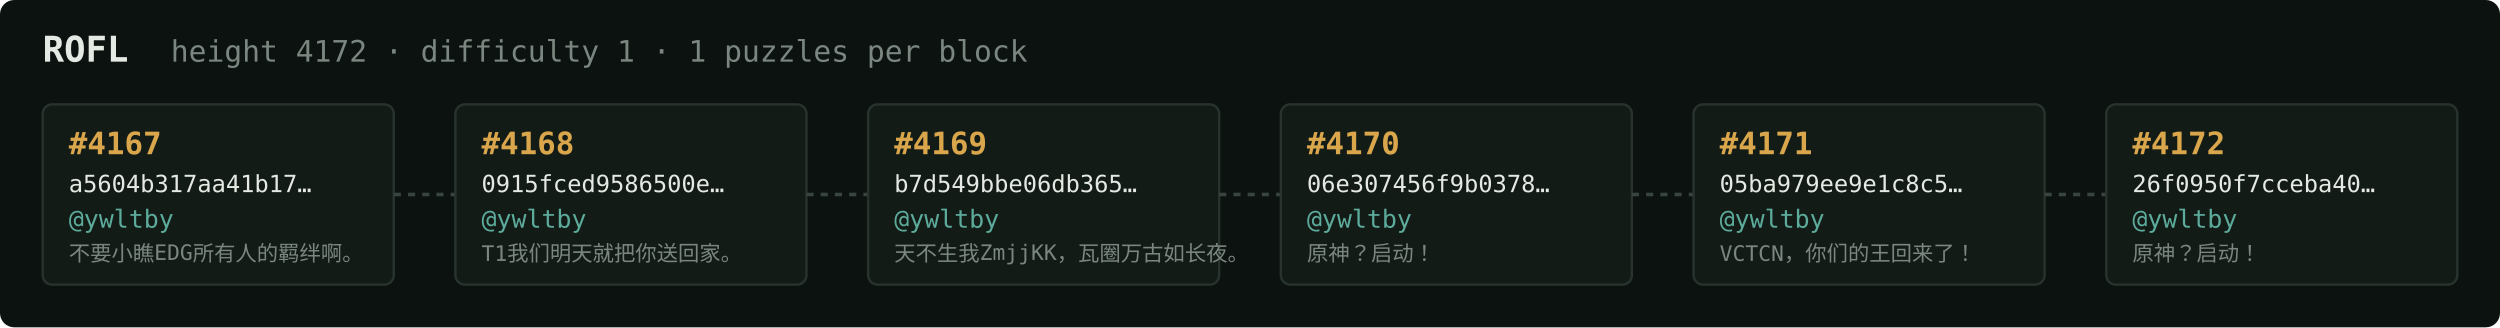
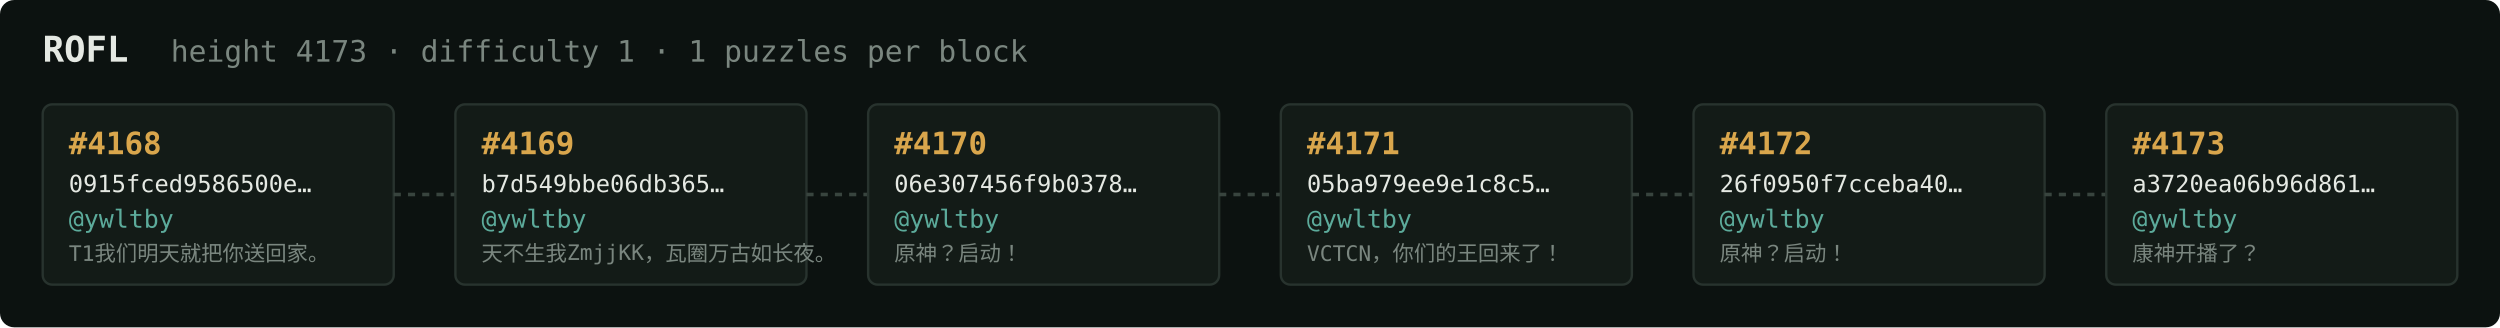
<svg xmlns="http://www.w3.org/2000/svg" width="1054" height="138" viewBox="0 0 1054 138" font-family="ui-monospace,SFMono-Regular,Menlo,monospace">
  <rect fill="#0c1210" width="1054" height="138" rx="6" />
  <text x="18" y="26" fill="#e5e9e3" font-size="15" font-weight="700">ROFL</text>
-   <text x="72" y="26" fill="#7a867f" font-size="12.5">height 4172 · difficulty 1 · 1 puzzles per block</text>
+   <text x="72" y="26" fill="#7a867f" font-size="12.5">height 4173 · difficulty 1 · 1 puzzles per block</text>
  <rect x="18" y="44" width="148" height="76" rx="4" fill="#131b17" stroke="#28332e" stroke-width="1" />
-   <text x="29" y="65" fill="#d9a64c" font-size="13" font-weight="700">#4167</text>
-   <text x="29" y="81" fill="#e5e9e3" font-size="10">a5604b317aa41b17…</text>
+   <text x="29" y="65" fill="#d9a64c" font-size="13" font-weight="700">#4168</text>
+   <text x="29" y="81" fill="#e5e9e3" font-size="10">0915fced9586500e…</text>
  <text x="29" y="96" fill="#5cab9b" font-size="10.5">@ywltby</text>
-   <text x="29" y="110" fill="#7a867f" font-size="9">不要小瞧EDG所有人的羁绊啊。</text>
+   <text x="29" y="110" fill="#7a867f" font-size="9">T1我们明天就把你送回家。</text>
  <line x1="166" y1="82.0" x2="192" y2="82.0" stroke="#38443e" stroke-width="1.5" stroke-dasharray="3 3" />
  <rect x="192" y="44" width="148" height="76" rx="4" fill="#131b17" stroke="#28332e" stroke-width="1" />
-   <text x="203" y="65" fill="#d9a64c" font-size="13" font-weight="700">#4168</text>
-   <text x="203" y="81" fill="#e5e9e3" font-size="10">0915fced9586500e…</text>
+   <text x="203" y="65" fill="#d9a64c" font-size="13" font-weight="700">#4169</text>
+   <text x="203" y="81" fill="#e5e9e3" font-size="10">b7d549bbe06db365…</text>
  <text x="203" y="96" fill="#5cab9b" font-size="10.5">@ywltby</text>
-   <text x="203" y="110" fill="#7a867f" font-size="9">T1我们明天就把你送回家。</text>
+   <text x="203" y="110" fill="#7a867f" font-size="9">天不生我ZmjjKK，瓦圈万古如长夜。</text>
  <line x1="340" y1="82.0" x2="366" y2="82.0" stroke="#38443e" stroke-width="1.5" stroke-dasharray="3 3" />
  <rect x="366" y="44" width="148" height="76" rx="4" fill="#131b17" stroke="#28332e" stroke-width="1" />
-   <text x="377" y="65" fill="#d9a64c" font-size="13" font-weight="700">#4169</text>
-   <text x="377" y="81" fill="#e5e9e3" font-size="10">b7d549bbe06db365…</text>
+   <text x="377" y="65" fill="#d9a64c" font-size="13" font-weight="700">#4170</text>
+   <text x="377" y="81" fill="#e5e9e3" font-size="10">06e307456f9b0378…</text>
  <text x="377" y="96" fill="#5cab9b" font-size="10.5">@ywltby</text>
-   <text x="377" y="110" fill="#7a867f" font-size="9">天不生我ZmjjKK，瓦圈万古如长夜。</text>
+   <text x="377" y="110" fill="#7a867f" font-size="9">原神？启动！</text>
  <line x1="514" y1="82.0" x2="540" y2="82.0" stroke="#38443e" stroke-width="1.5" stroke-dasharray="3 3" />
  <rect x="540" y="44" width="148" height="76" rx="4" fill="#131b17" stroke="#28332e" stroke-width="1" />
-   <text x="551" y="65" fill="#d9a64c" font-size="13" font-weight="700">#4170</text>
-   <text x="551" y="81" fill="#e5e9e3" font-size="10">06e307456f9b0378…</text>
+   <text x="551" y="65" fill="#d9a64c" font-size="13" font-weight="700">#4171</text>
+   <text x="551" y="81" fill="#e5e9e3" font-size="10">05ba979ee9e1c8c5…</text>
  <text x="551" y="96" fill="#5cab9b" font-size="10.5">@ywltby</text>
-   <text x="551" y="110" fill="#7a867f" font-size="9">原神？启动！</text>
+   <text x="551" y="110" fill="#7a867f" font-size="9">VCTCN，你们的王回来了！</text>
  <line x1="688" y1="82.0" x2="714" y2="82.0" stroke="#38443e" stroke-width="1.5" stroke-dasharray="3 3" />
  <rect x="714" y="44" width="148" height="76" rx="4" fill="#131b17" stroke="#28332e" stroke-width="1" />
-   <text x="725" y="65" fill="#d9a64c" font-size="13" font-weight="700">#4171</text>
-   <text x="725" y="81" fill="#e5e9e3" font-size="10">05ba979ee9e1c8c5…</text>
+   <text x="725" y="65" fill="#d9a64c" font-size="13" font-weight="700">#4172</text>
+   <text x="725" y="81" fill="#e5e9e3" font-size="10">26f0950f7cceba40…</text>
  <text x="725" y="96" fill="#5cab9b" font-size="10.5">@ywltby</text>
-   <text x="725" y="110" fill="#7a867f" font-size="9">VCTCN，你们的王回来了！</text>
+   <text x="725" y="110" fill="#7a867f" font-size="9">原神？启动！</text>
  <line x1="862" y1="82.0" x2="888" y2="82.0" stroke="#38443e" stroke-width="1.5" stroke-dasharray="3 3" />
  <rect x="888" y="44" width="148" height="76" rx="4" fill="#131b17" stroke="#28332e" stroke-width="1" />
-   <text x="899" y="65" fill="#d9a64c" font-size="13" font-weight="700">#4172</text>
-   <text x="899" y="81" fill="#e5e9e3" font-size="10">26f0950f7cceba40…</text>
+   <text x="899" y="65" fill="#d9a64c" font-size="13" font-weight="700">#4173</text>
+   <text x="899" y="81" fill="#e5e9e3" font-size="10">a3720ea06b96d861…</text>
  <text x="899" y="96" fill="#5cab9b" font-size="10.5">@ywltby</text>
-   <text x="899" y="110" fill="#7a867f" font-size="9">原神？启动！</text>
+   <text x="899" y="110" fill="#7a867f" font-size="9">康神开播了？</text>
</svg>
